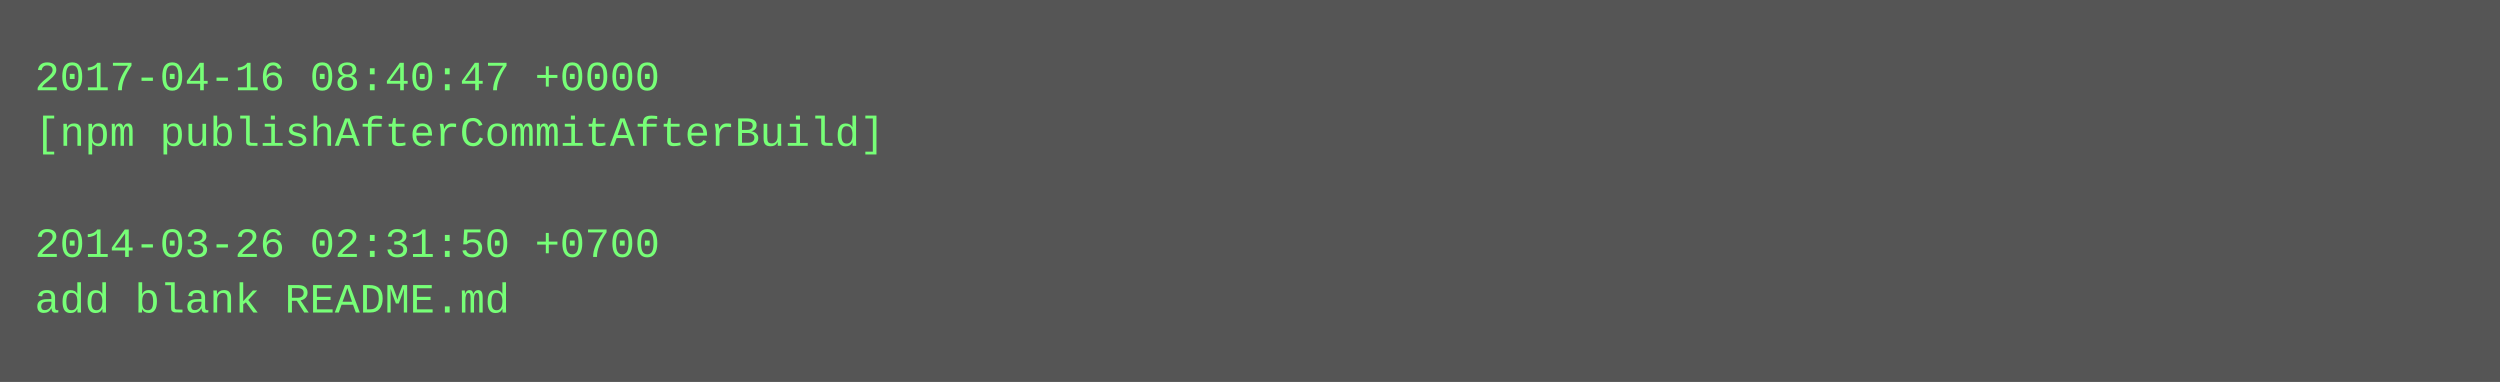
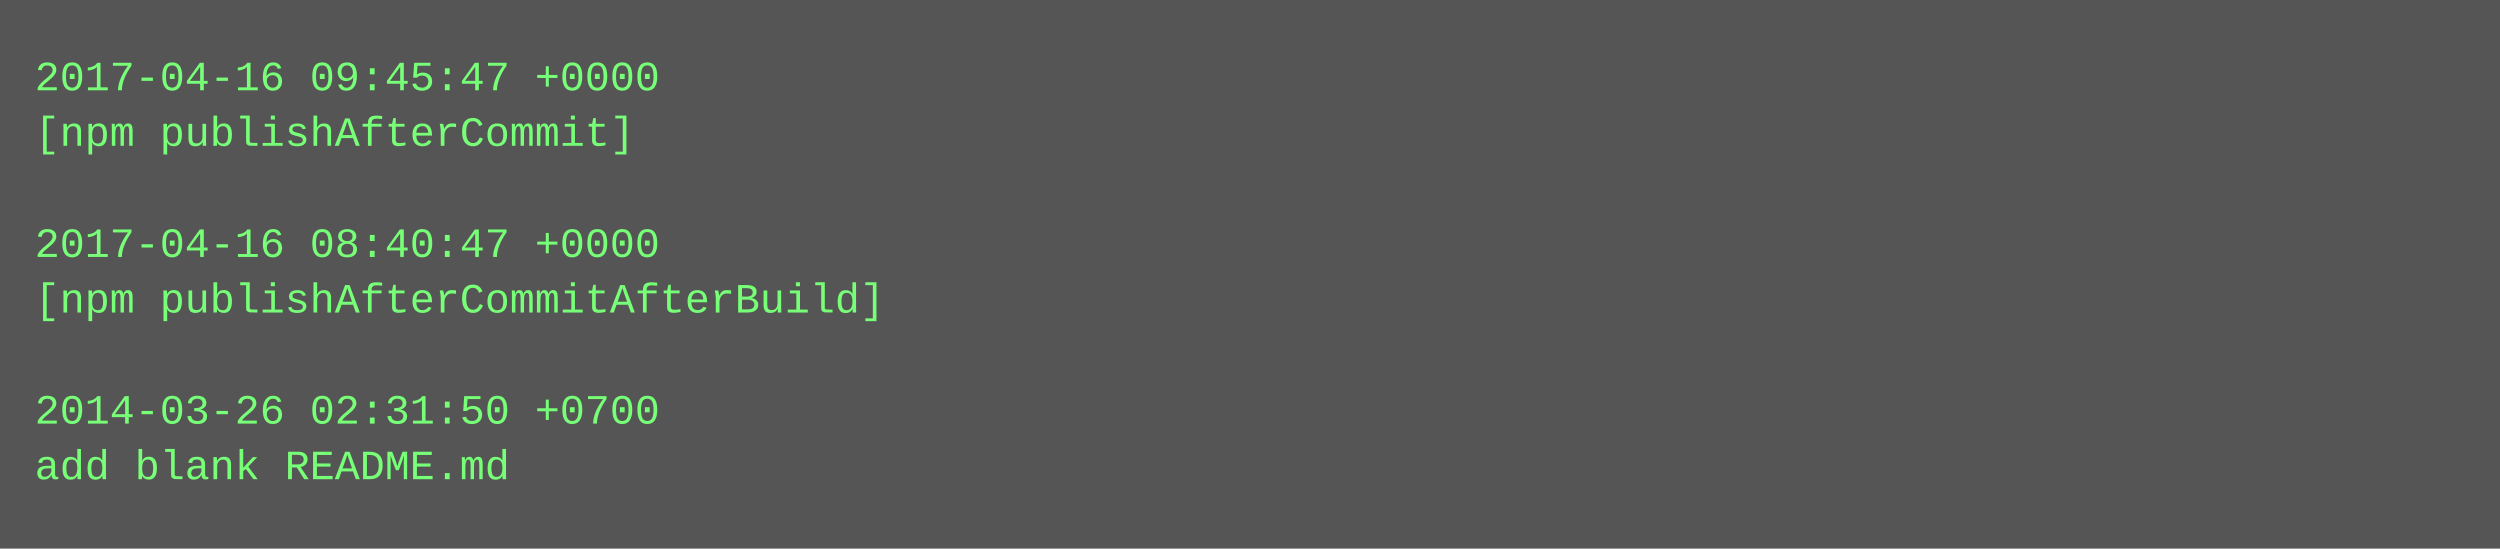
- <svg xmlns="http://www.w3.org/2000/svg" height="110" width="720">
-   <rect height="110" fill="#555" width="720" />
+ <svg xmlns="http://www.w3.org/2000/svg" height="158" width="720">
+   <rect height="158" fill="#555" width="720" />
  <text fill="#7f7" font-family="Courier New" font-size="12" xml:space="preserve">
-     <tspan x="10" y="26">2017-04-16 08:40:47 +0000</tspan>
-     <tspan x="10" y="42">[npm publishAfterCommitAfterBuild]</tspan>
+     <tspan x="10" y="26">2017-04-16 09:45:47 +0000</tspan>
+     <tspan x="10" y="42">[npm publishAfterCommit]</tspan>
    <tspan x="10" y="58" />
-     <tspan x="10" y="74">2014-03-26 02:31:50 +0700</tspan>
-     <tspan x="10" y="90">add blank README.md</tspan>
+     <tspan x="10" y="74">2017-04-16 08:40:47 +0000</tspan>
+     <tspan x="10" y="90">[npm publishAfterCommitAfterBuild]</tspan>
+     <tspan x="10" y="106" />
+     <tspan x="10" y="122">2014-03-26 02:31:50 +0700</tspan>
+     <tspan x="10" y="138">add blank README.md</tspan>
  </text>
</svg>
